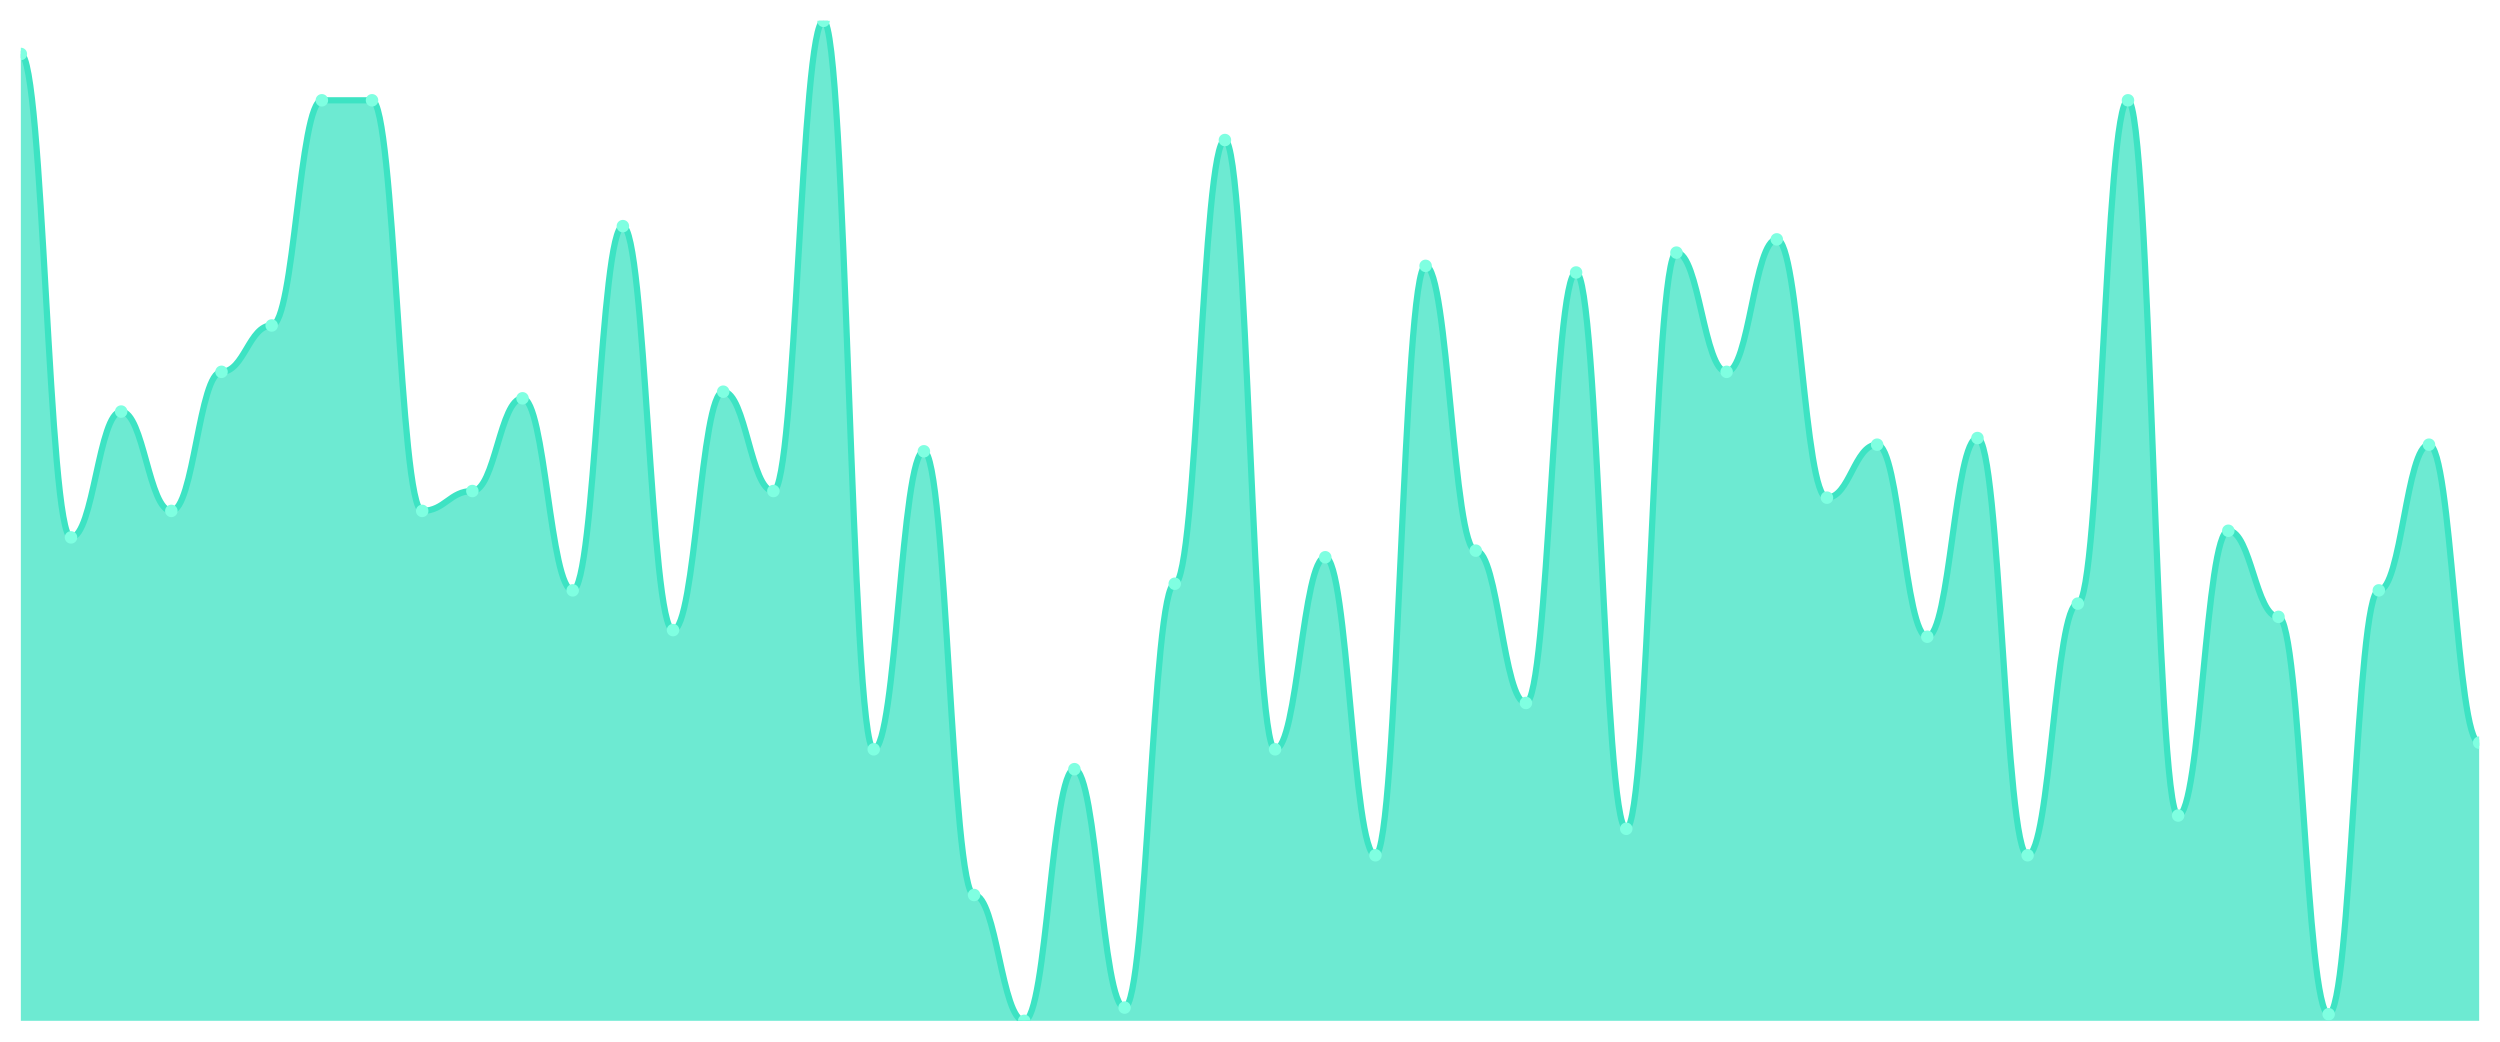
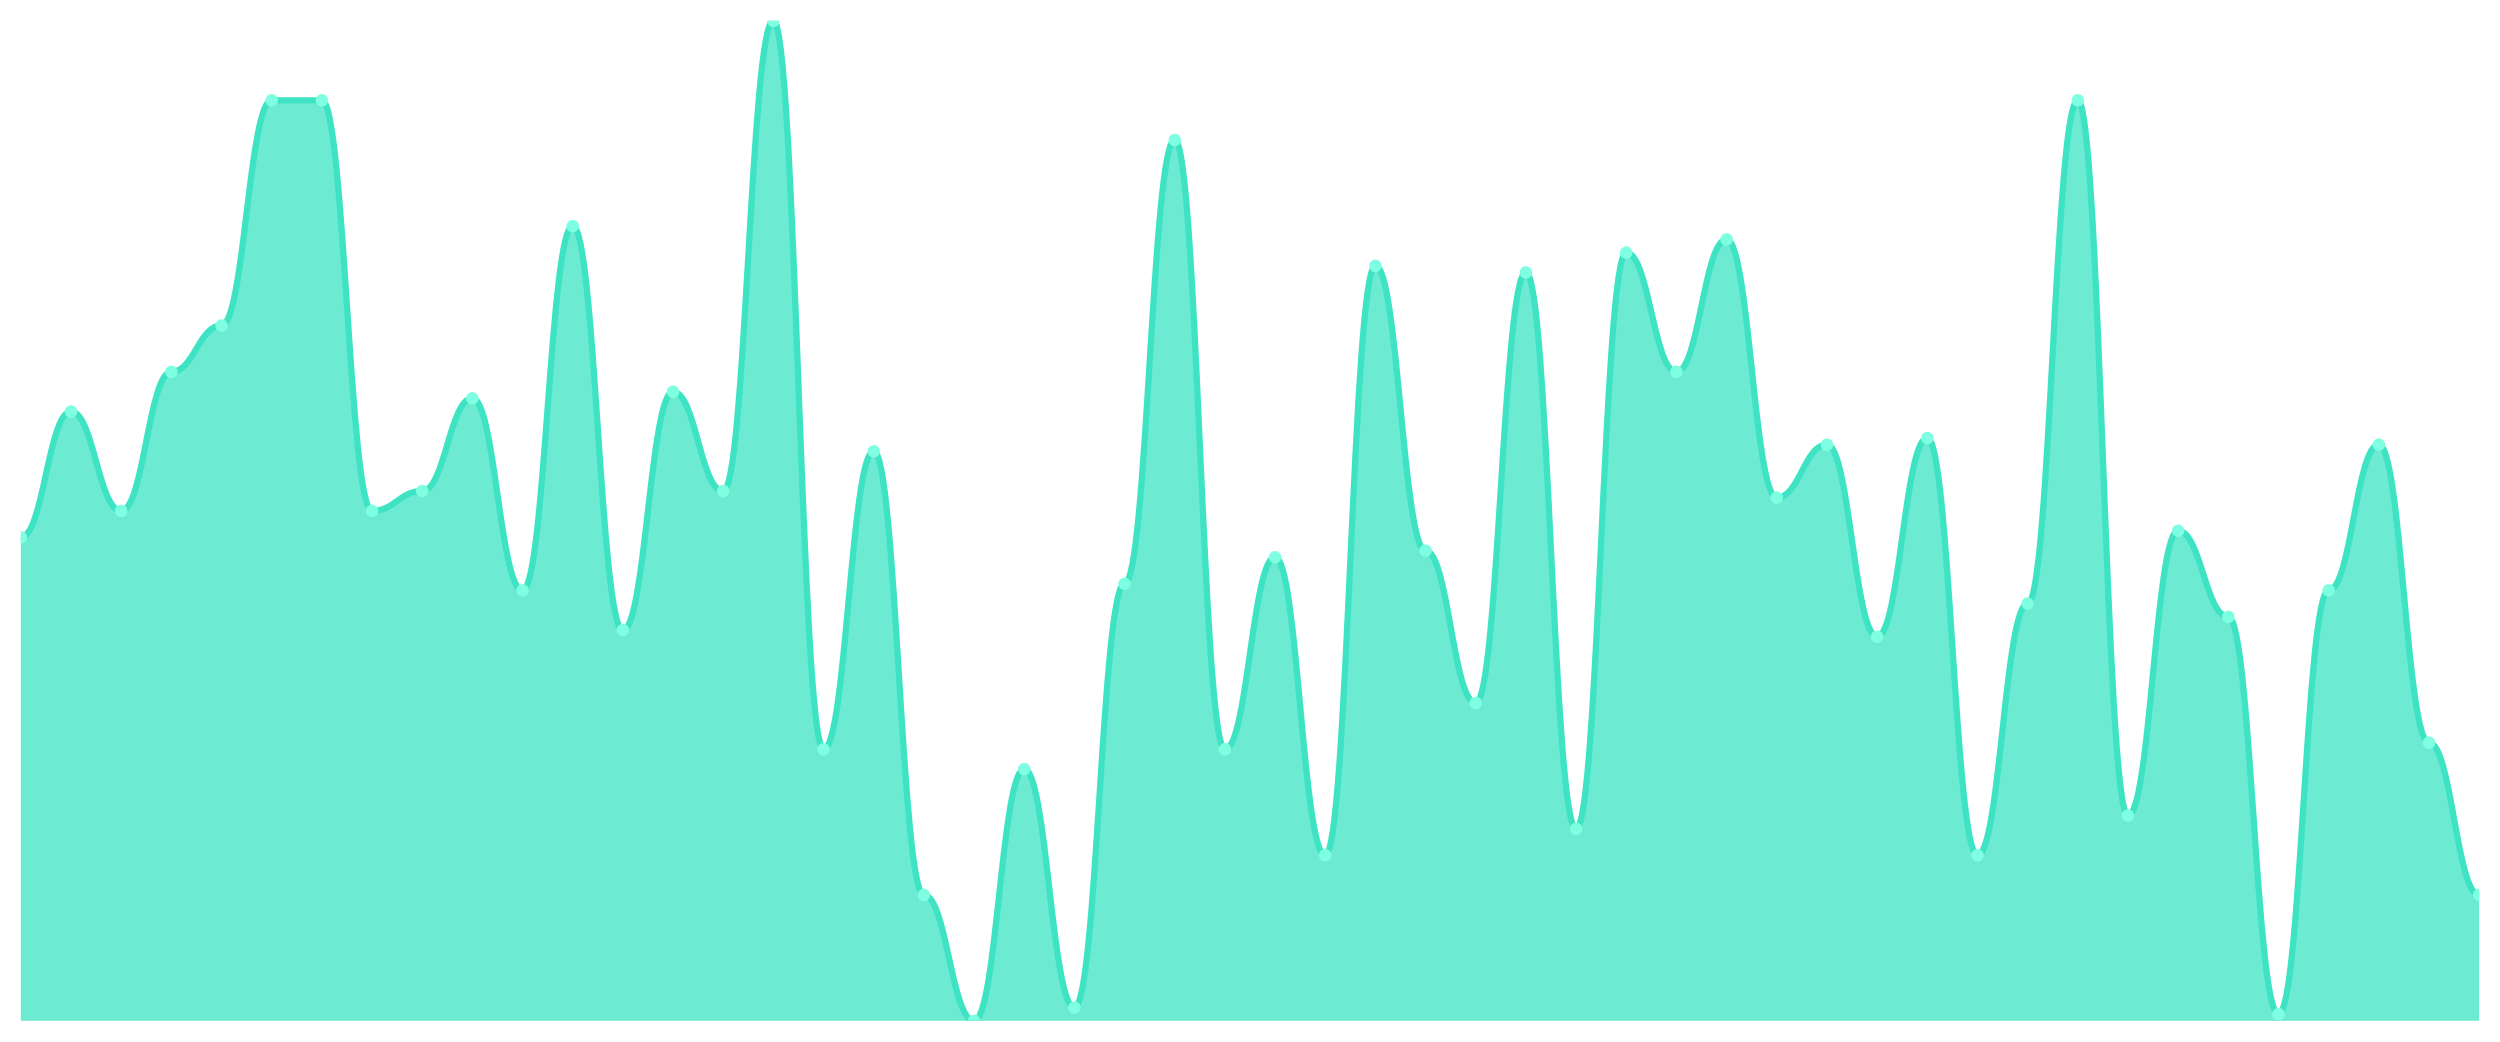
<svg xmlns="http://www.w3.org/2000/svg" viewBox="0 0 1200 500" width="1200" height="500">
  <defs>
    <clipPath id="c">
      <rect x="10" y="10" width="1180" height="480" />
    </clipPath>
  </defs>
  <rect width="1200" height="500" fill="none" />
  <g clip-path="url(#c)">
-     <path d="M 10,490 L 10,25.894 C 20.837,25.894 23.245,257.947 34.082,257.947 C 44.918,257.947 47.327,197.55 58.163,197.55 C 69,197.55 71.408,245.232 82.245,245.232 C 93.082,245.232 95.49,178.477 106.327,178.477 C 117.163,178.477 119.571,156.225 130.408,156.225 C 141.245,156.225 143.653,48.146 154.49,48.146 C 165.327,48.146 167.735,48.146 178.571,48.146 C 189.408,48.146 191.816,245.232 202.653,245.232 C 213.49,245.232 215.898,235.695 226.735,235.695 C 237.571,235.695 239.98,191.192 250.816,191.192 C 261.653,191.192 264.061,283.377 274.898,283.377 C 285.735,283.377 288.143,108.543 298.98,108.543 C 309.816,108.543 312.224,302.45 323.061,302.45 C 333.898,302.45 336.306,188.013 347.143,188.013 C 357.98,188.013 360.388,235.695 371.224,235.695 C 382.061,235.695 384.469,10 395.306,10 C 406.143,10 408.551,359.669 419.388,359.669 C 430.224,359.669 432.633,216.623 443.469,216.623 C 454.306,216.623 456.714,429.603 467.551,429.603 C 478.388,429.603 480.796,490 491.633,490 C 502.469,490 504.878,369.205 515.714,369.205 C 526.551,369.205 528.959,483.642 539.796,483.642 C 550.633,483.642 553.041,280.199 563.878,280.199 C 574.714,280.199 577.122,67.219 587.959,67.219 C 598.796,67.219 601.204,359.669 612.041,359.669 C 622.878,359.669 625.286,267.483 636.122,267.483 C 646.959,267.483 649.367,410.53 660.204,410.53 C 671.041,410.53 673.449,127.616 684.286,127.616 C 695.122,127.616 697.531,264.305 708.367,264.305 C 719.204,264.305 721.612,337.417 732.449,337.417 C 743.286,337.417 745.694,130.795 756.531,130.795 C 767.367,130.795 769.776,397.815 780.612,397.815 C 791.449,397.815 793.857,121.258 804.694,121.258 C 815.531,121.258 817.939,178.477 828.776,178.477 C 839.612,178.477 842.02,114.901 852.857,114.901 C 863.694,114.901 866.102,238.874 876.939,238.874 C 887.776,238.874 890.184,213.444 901.02,213.444 C 911.857,213.444 914.265,305.629 925.102,305.629 C 935.939,305.629 938.347,210.265 949.184,210.265 C 960.02,210.265 962.429,410.53 973.265,410.53 C 984.102,410.53 986.51,289.735 997.347,289.735 C 1008.184,289.735 1010.592,48.146 1021.429,48.146 C 1032.265,48.146 1034.673,391.457 1045.51,391.457 C 1056.347,391.457 1058.755,254.768 1069.592,254.768 C 1080.429,254.768 1082.837,296.093 1093.673,296.093 C 1104.51,296.093 1106.918,486.821 1117.755,486.821 C 1128.592,486.821 1131,283.377 1141.837,283.377 C 1152.673,283.377 1155.082,213.444 1165.918,213.444 C 1176.755,213.444 1179.163,356.49 1190,356.49 L 1190,490 Z" fill="rgba(61,227,195,0.75)" />
-     <path d="M 10,25.894 C 20.837,25.894 23.245,257.947 34.082,257.947 C 44.918,257.947 47.327,197.55 58.163,197.55 C 69,197.55 71.408,245.232 82.245,245.232 C 93.082,245.232 95.49,178.477 106.327,178.477 C 117.163,178.477 119.571,156.225 130.408,156.225 C 141.245,156.225 143.653,48.146 154.49,48.146 C 165.327,48.146 167.735,48.146 178.571,48.146 C 189.408,48.146 191.816,245.232 202.653,245.232 C 213.49,245.232 215.898,235.695 226.735,235.695 C 237.571,235.695 239.98,191.192 250.816,191.192 C 261.653,191.192 264.061,283.377 274.898,283.377 C 285.735,283.377 288.143,108.543 298.98,108.543 C 309.816,108.543 312.224,302.45 323.061,302.45 C 333.898,302.45 336.306,188.013 347.143,188.013 C 357.98,188.013 360.388,235.695 371.224,235.695 C 382.061,235.695 384.469,10 395.306,10 C 406.143,10 408.551,359.669 419.388,359.669 C 430.224,359.669 432.633,216.623 443.469,216.623 C 454.306,216.623 456.714,429.603 467.551,429.603 C 478.388,429.603 480.796,490 491.633,490 C 502.469,490 504.878,369.205 515.714,369.205 C 526.551,369.205 528.959,483.642 539.796,483.642 C 550.633,483.642 553.041,280.199 563.878,280.199 C 574.714,280.199 577.122,67.219 587.959,67.219 C 598.796,67.219 601.204,359.669 612.041,359.669 C 622.878,359.669 625.286,267.483 636.122,267.483 C 646.959,267.483 649.367,410.53 660.204,410.53 C 671.041,410.53 673.449,127.616 684.286,127.616 C 695.122,127.616 697.531,264.305 708.367,264.305 C 719.204,264.305 721.612,337.417 732.449,337.417 C 743.286,337.417 745.694,130.795 756.531,130.795 C 767.367,130.795 769.776,397.815 780.612,397.815 C 791.449,397.815 793.857,121.258 804.694,121.258 C 815.531,121.258 817.939,178.477 828.776,178.477 C 839.612,178.477 842.02,114.901 852.857,114.901 C 863.694,114.901 866.102,238.874 876.939,238.874 C 887.776,238.874 890.184,213.444 901.02,213.444 C 911.857,213.444 914.265,305.629 925.102,305.629 C 935.939,305.629 938.347,210.265 949.184,210.265 C 960.02,210.265 962.429,410.53 973.265,410.53 C 984.102,410.53 986.51,289.735 997.347,289.735 C 1008.184,289.735 1010.592,48.146 1021.429,48.146 C 1032.265,48.146 1034.673,391.457 1045.51,391.457 C 1056.347,391.457 1058.755,254.768 1069.592,254.768 C 1080.429,254.768 1082.837,296.093 1093.673,296.093 C 1104.51,296.093 1106.918,486.821 1117.755,486.821 C 1128.592,486.821 1131,283.377 1141.837,283.377 C 1152.673,283.377 1155.082,213.444 1165.918,213.444 C 1176.755,213.444 1179.163,356.49 1190,356.49" fill="none" stroke="#3de3c3" stroke-width="3" stroke-linecap="round" stroke-linejoin="round" />
-     <circle cx="10" cy="25.894" r="3" fill="#7fffe1" />
-     <circle cx="34.082" cy="257.947" r="3" fill="#7fffe1" />
-     <circle cx="58.163" cy="197.55" r="3" fill="#7fffe1" />
-     <circle cx="82.245" cy="245.232" r="3" fill="#7fffe1" />
-     <circle cx="106.327" cy="178.477" r="3" fill="#7fffe1" />
-     <circle cx="130.408" cy="156.225" r="3" fill="#7fffe1" />
+     <path d="M 10,490 L 10,257.947 C 20.837,257.947 23.245,197.55 34.082,197.55 C 44.918,197.55 47.327,245.232 58.163,245.232 C 69,245.232 71.408,178.477 82.245,178.477 C 93.082,178.477 95.49,156.225 106.327,156.225 C 117.163,156.225 119.571,48.146 130.408,48.146 C 141.245,48.146 143.653,48.146 154.49,48.146 C 165.327,48.146 167.735,245.232 178.571,245.232 C 189.408,245.232 191.816,235.695 202.653,235.695 C 213.49,235.695 215.898,191.192 226.735,191.192 C 237.571,191.192 239.98,283.377 250.816,283.377 C 261.653,283.377 264.061,108.543 274.898,108.543 C 285.735,108.543 288.143,302.45 298.98,302.45 C 309.816,302.45 312.224,188.013 323.061,188.013 C 333.898,188.013 336.306,235.695 347.143,235.695 C 357.98,235.695 360.388,10 371.224,10 C 382.061,10 384.469,359.669 395.306,359.669 C 406.143,359.669 408.551,216.623 419.388,216.623 C 430.224,216.623 432.633,429.603 443.469,429.603 C 454.306,429.603 456.714,490 467.551,490 C 478.388,490 480.796,369.205 491.633,369.205 C 502.469,369.205 504.878,483.642 515.714,483.642 C 526.551,483.642 528.959,280.199 539.796,280.199 C 550.633,280.199 553.041,67.219 563.878,67.219 C 574.714,67.219 577.122,359.669 587.959,359.669 C 598.796,359.669 601.204,267.483 612.041,267.483 C 622.878,267.483 625.286,410.53 636.122,410.53 C 646.959,410.53 649.367,127.616 660.204,127.616 C 671.041,127.616 673.449,264.305 684.286,264.305 C 695.122,264.305 697.531,337.417 708.367,337.417 C 719.204,337.417 721.612,130.795 732.449,130.795 C 743.286,130.795 745.694,397.815 756.531,397.815 C 767.367,397.815 769.776,121.258 780.612,121.258 C 791.449,121.258 793.857,178.477 804.694,178.477 C 815.531,178.477 817.939,114.901 828.776,114.901 C 839.612,114.901 842.02,238.874 852.857,238.874 C 863.694,238.874 866.102,213.444 876.939,213.444 C 887.776,213.444 890.184,305.629 901.02,305.629 C 911.857,305.629 914.265,210.265 925.102,210.265 C 935.939,210.265 938.347,410.53 949.184,410.53 C 960.02,410.53 962.429,289.735 973.265,289.735 C 984.102,289.735 986.51,48.146 997.347,48.146 C 1008.184,48.146 1010.592,391.457 1021.429,391.457 C 1032.265,391.457 1034.673,254.768 1045.51,254.768 C 1056.347,254.768 1058.755,296.093 1069.592,296.093 C 1080.429,296.093 1082.837,486.821 1093.673,486.821 C 1104.51,486.821 1106.918,283.377 1117.755,283.377 C 1128.592,283.377 1131,213.444 1141.837,213.444 C 1152.673,213.444 1155.082,356.49 1165.918,356.49 C 1176.755,356.49 1179.163,429.603 1190,429.603 L 1190,490 Z" fill="rgba(61,227,195,0.75)" />
+     <path d="M 10,257.947 C 20.837,257.947 23.245,197.55 34.082,197.55 C 44.918,197.55 47.327,245.232 58.163,245.232 C 69,245.232 71.408,178.477 82.245,178.477 C 93.082,178.477 95.49,156.225 106.327,156.225 C 117.163,156.225 119.571,48.146 130.408,48.146 C 141.245,48.146 143.653,48.146 154.49,48.146 C 165.327,48.146 167.735,245.232 178.571,245.232 C 189.408,245.232 191.816,235.695 202.653,235.695 C 213.49,235.695 215.898,191.192 226.735,191.192 C 237.571,191.192 239.98,283.377 250.816,283.377 C 261.653,283.377 264.061,108.543 274.898,108.543 C 285.735,108.543 288.143,302.45 298.98,302.45 C 309.816,302.45 312.224,188.013 323.061,188.013 C 333.898,188.013 336.306,235.695 347.143,235.695 C 357.98,235.695 360.388,10 371.224,10 C 382.061,10 384.469,359.669 395.306,359.669 C 406.143,359.669 408.551,216.623 419.388,216.623 C 430.224,216.623 432.633,429.603 443.469,429.603 C 454.306,429.603 456.714,490 467.551,490 C 478.388,490 480.796,369.205 491.633,369.205 C 502.469,369.205 504.878,483.642 515.714,483.642 C 526.551,483.642 528.959,280.199 539.796,280.199 C 550.633,280.199 553.041,67.219 563.878,67.219 C 574.714,67.219 577.122,359.669 587.959,359.669 C 598.796,359.669 601.204,267.483 612.041,267.483 C 622.878,267.483 625.286,410.53 636.122,410.53 C 646.959,410.53 649.367,127.616 660.204,127.616 C 671.041,127.616 673.449,264.305 684.286,264.305 C 695.122,264.305 697.531,337.417 708.367,337.417 C 719.204,337.417 721.612,130.795 732.449,130.795 C 743.286,130.795 745.694,397.815 756.531,397.815 C 767.367,397.815 769.776,121.258 780.612,121.258 C 791.449,121.258 793.857,178.477 804.694,178.477 C 815.531,178.477 817.939,114.901 828.776,114.901 C 839.612,114.901 842.02,238.874 852.857,238.874 C 863.694,238.874 866.102,213.444 876.939,213.444 C 887.776,213.444 890.184,305.629 901.02,305.629 C 911.857,305.629 914.265,210.265 925.102,210.265 C 935.939,210.265 938.347,410.53 949.184,410.53 C 960.02,410.53 962.429,289.735 973.265,289.735 C 984.102,289.735 986.51,48.146 997.347,48.146 C 1008.184,48.146 1010.592,391.457 1021.429,391.457 C 1032.265,391.457 1034.673,254.768 1045.51,254.768 C 1056.347,254.768 1058.755,296.093 1069.592,296.093 C 1080.429,296.093 1082.837,486.821 1093.673,486.821 C 1104.51,486.821 1106.918,283.377 1117.755,283.377 C 1128.592,283.377 1131,213.444 1141.837,213.444 C 1152.673,213.444 1155.082,356.49 1165.918,356.49 C 1176.755,356.49 1179.163,429.603 1190,429.603" fill="none" stroke="#3de3c3" stroke-width="3" stroke-linecap="round" stroke-linejoin="round" />
+     <circle cx="10" cy="257.947" r="3" fill="#7fffe1" />
+     <circle cx="34.082" cy="197.55" r="3" fill="#7fffe1" />
+     <circle cx="58.163" cy="245.232" r="3" fill="#7fffe1" />
+     <circle cx="82.245" cy="178.477" r="3" fill="#7fffe1" />
+     <circle cx="106.327" cy="156.225" r="3" fill="#7fffe1" />
+     <circle cx="130.408" cy="48.146" r="3" fill="#7fffe1" />
    <circle cx="154.49" cy="48.146" r="3" fill="#7fffe1" />
-     <circle cx="178.571" cy="48.146" r="3" fill="#7fffe1" />
-     <circle cx="202.653" cy="245.232" r="3" fill="#7fffe1" />
-     <circle cx="226.735" cy="235.695" r="3" fill="#7fffe1" />
-     <circle cx="250.816" cy="191.192" r="3" fill="#7fffe1" />
-     <circle cx="274.898" cy="283.377" r="3" fill="#7fffe1" />
-     <circle cx="298.98" cy="108.543" r="3" fill="#7fffe1" />
-     <circle cx="323.061" cy="302.45" r="3" fill="#7fffe1" />
-     <circle cx="347.143" cy="188.013" r="3" fill="#7fffe1" />
-     <circle cx="371.224" cy="235.695" r="3" fill="#7fffe1" />
-     <circle cx="395.306" cy="10" r="3" fill="#7fffe1" />
-     <circle cx="419.388" cy="359.669" r="3" fill="#7fffe1" />
-     <circle cx="443.469" cy="216.623" r="3" fill="#7fffe1" />
-     <circle cx="467.551" cy="429.603" r="3" fill="#7fffe1" />
-     <circle cx="491.633" cy="490" r="3" fill="#7fffe1" />
-     <circle cx="515.714" cy="369.205" r="3" fill="#7fffe1" />
-     <circle cx="539.796" cy="483.642" r="3" fill="#7fffe1" />
-     <circle cx="563.878" cy="280.199" r="3" fill="#7fffe1" />
-     <circle cx="587.959" cy="67.219" r="3" fill="#7fffe1" />
-     <circle cx="612.041" cy="359.669" r="3" fill="#7fffe1" />
-     <circle cx="636.122" cy="267.483" r="3" fill="#7fffe1" />
-     <circle cx="660.204" cy="410.53" r="3" fill="#7fffe1" />
-     <circle cx="684.286" cy="127.616" r="3" fill="#7fffe1" />
-     <circle cx="708.367" cy="264.305" r="3" fill="#7fffe1" />
-     <circle cx="732.449" cy="337.417" r="3" fill="#7fffe1" />
-     <circle cx="756.531" cy="130.795" r="3" fill="#7fffe1" />
-     <circle cx="780.612" cy="397.815" r="3" fill="#7fffe1" />
-     <circle cx="804.694" cy="121.258" r="3" fill="#7fffe1" />
-     <circle cx="828.776" cy="178.477" r="3" fill="#7fffe1" />
-     <circle cx="852.857" cy="114.901" r="3" fill="#7fffe1" />
-     <circle cx="876.939" cy="238.874" r="3" fill="#7fffe1" />
-     <circle cx="901.02" cy="213.444" r="3" fill="#7fffe1" />
-     <circle cx="925.102" cy="305.629" r="3" fill="#7fffe1" />
-     <circle cx="949.184" cy="210.265" r="3" fill="#7fffe1" />
-     <circle cx="973.265" cy="410.53" r="3" fill="#7fffe1" />
-     <circle cx="997.347" cy="289.735" r="3" fill="#7fffe1" />
-     <circle cx="1021.429" cy="48.146" r="3" fill="#7fffe1" />
-     <circle cx="1045.51" cy="391.457" r="3" fill="#7fffe1" />
-     <circle cx="1069.592" cy="254.768" r="3" fill="#7fffe1" />
-     <circle cx="1093.673" cy="296.093" r="3" fill="#7fffe1" />
-     <circle cx="1117.755" cy="486.821" r="3" fill="#7fffe1" />
-     <circle cx="1141.837" cy="283.377" r="3" fill="#7fffe1" />
-     <circle cx="1165.918" cy="213.444" r="3" fill="#7fffe1" />
-     <circle cx="1190" cy="356.49" r="3" fill="#7fffe1" />
+     <circle cx="178.571" cy="245.232" r="3" fill="#7fffe1" />
+     <circle cx="202.653" cy="235.695" r="3" fill="#7fffe1" />
+     <circle cx="226.735" cy="191.192" r="3" fill="#7fffe1" />
+     <circle cx="250.816" cy="283.377" r="3" fill="#7fffe1" />
+     <circle cx="274.898" cy="108.543" r="3" fill="#7fffe1" />
+     <circle cx="298.98" cy="302.45" r="3" fill="#7fffe1" />
+     <circle cx="323.061" cy="188.013" r="3" fill="#7fffe1" />
+     <circle cx="347.143" cy="235.695" r="3" fill="#7fffe1" />
+     <circle cx="371.224" cy="10" r="3" fill="#7fffe1" />
+     <circle cx="395.306" cy="359.669" r="3" fill="#7fffe1" />
+     <circle cx="419.388" cy="216.623" r="3" fill="#7fffe1" />
+     <circle cx="443.469" cy="429.603" r="3" fill="#7fffe1" />
+     <circle cx="467.551" cy="490" r="3" fill="#7fffe1" />
+     <circle cx="491.633" cy="369.205" r="3" fill="#7fffe1" />
+     <circle cx="515.714" cy="483.642" r="3" fill="#7fffe1" />
+     <circle cx="539.796" cy="280.199" r="3" fill="#7fffe1" />
+     <circle cx="563.878" cy="67.219" r="3" fill="#7fffe1" />
+     <circle cx="587.959" cy="359.669" r="3" fill="#7fffe1" />
+     <circle cx="612.041" cy="267.483" r="3" fill="#7fffe1" />
+     <circle cx="636.122" cy="410.53" r="3" fill="#7fffe1" />
+     <circle cx="660.204" cy="127.616" r="3" fill="#7fffe1" />
+     <circle cx="684.286" cy="264.305" r="3" fill="#7fffe1" />
+     <circle cx="708.367" cy="337.417" r="3" fill="#7fffe1" />
+     <circle cx="732.449" cy="130.795" r="3" fill="#7fffe1" />
+     <circle cx="756.531" cy="397.815" r="3" fill="#7fffe1" />
+     <circle cx="780.612" cy="121.258" r="3" fill="#7fffe1" />
+     <circle cx="804.694" cy="178.477" r="3" fill="#7fffe1" />
+     <circle cx="828.776" cy="114.901" r="3" fill="#7fffe1" />
+     <circle cx="852.857" cy="238.874" r="3" fill="#7fffe1" />
+     <circle cx="876.939" cy="213.444" r="3" fill="#7fffe1" />
+     <circle cx="901.02" cy="305.629" r="3" fill="#7fffe1" />
+     <circle cx="925.102" cy="210.265" r="3" fill="#7fffe1" />
+     <circle cx="949.184" cy="410.53" r="3" fill="#7fffe1" />
+     <circle cx="973.265" cy="289.735" r="3" fill="#7fffe1" />
+     <circle cx="997.347" cy="48.146" r="3" fill="#7fffe1" />
+     <circle cx="1021.429" cy="391.457" r="3" fill="#7fffe1" />
+     <circle cx="1045.51" cy="254.768" r="3" fill="#7fffe1" />
+     <circle cx="1069.592" cy="296.093" r="3" fill="#7fffe1" />
+     <circle cx="1093.673" cy="486.821" r="3" fill="#7fffe1" />
+     <circle cx="1117.755" cy="283.377" r="3" fill="#7fffe1" />
+     <circle cx="1141.837" cy="213.444" r="3" fill="#7fffe1" />
+     <circle cx="1165.918" cy="356.49" r="3" fill="#7fffe1" />
+     <circle cx="1190" cy="429.603" r="3" fill="#7fffe1" />
  </g>
</svg>
